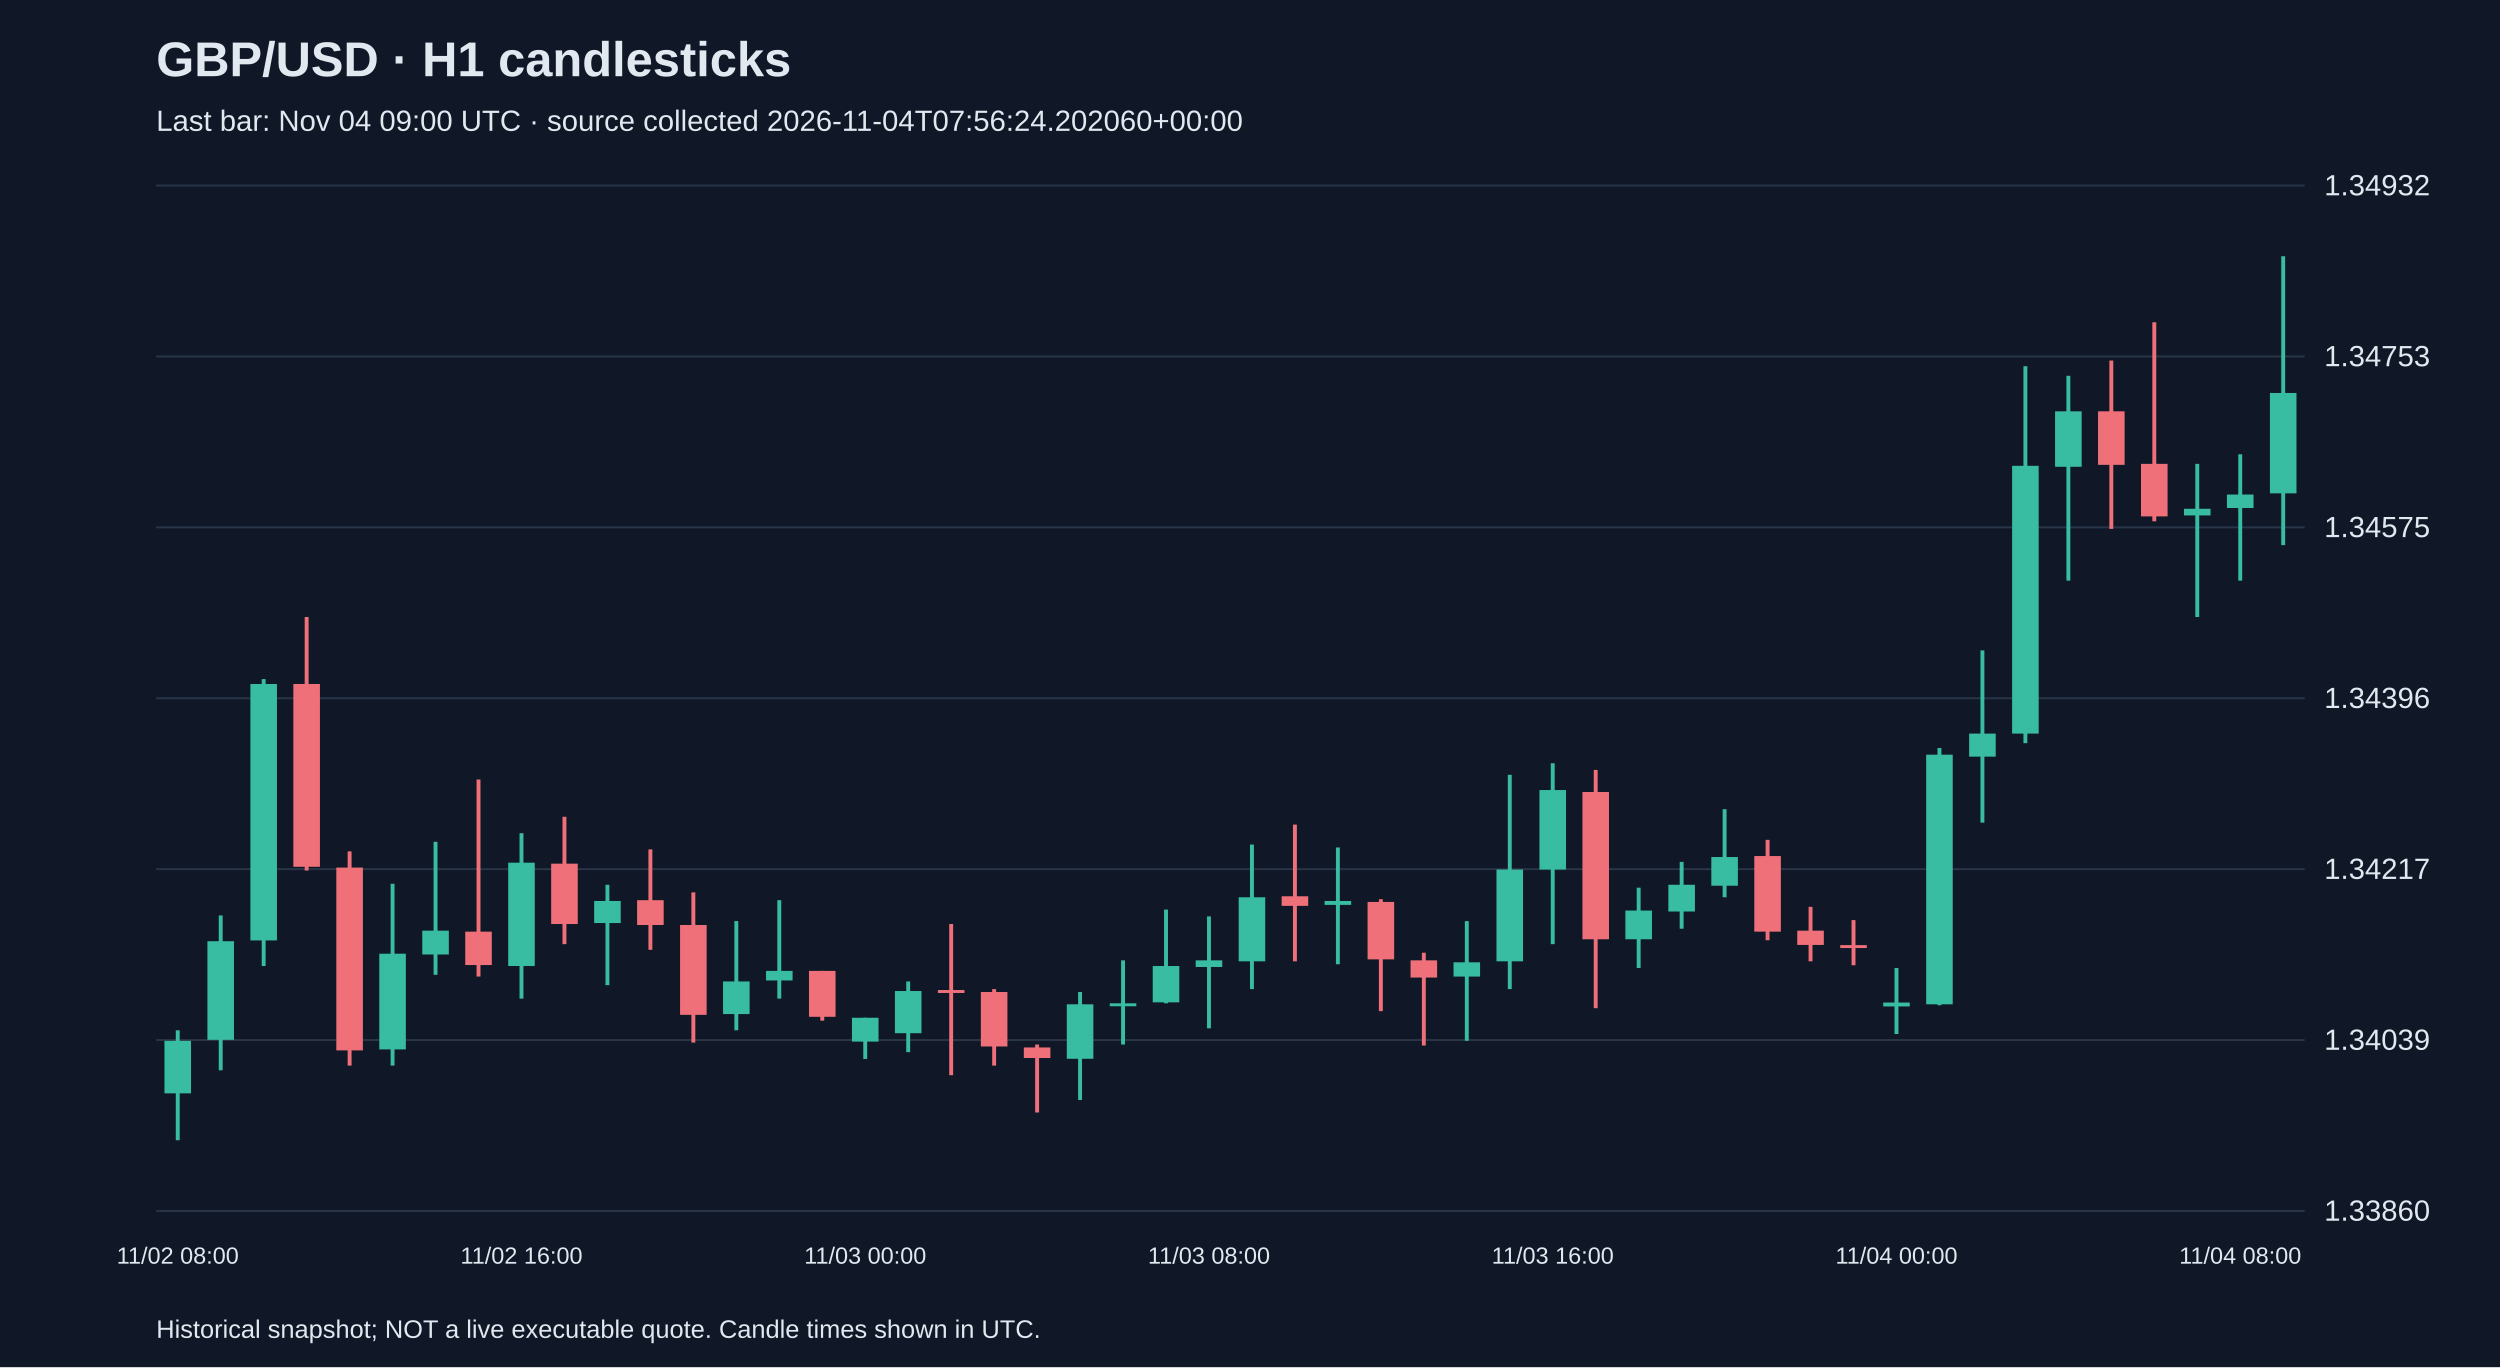
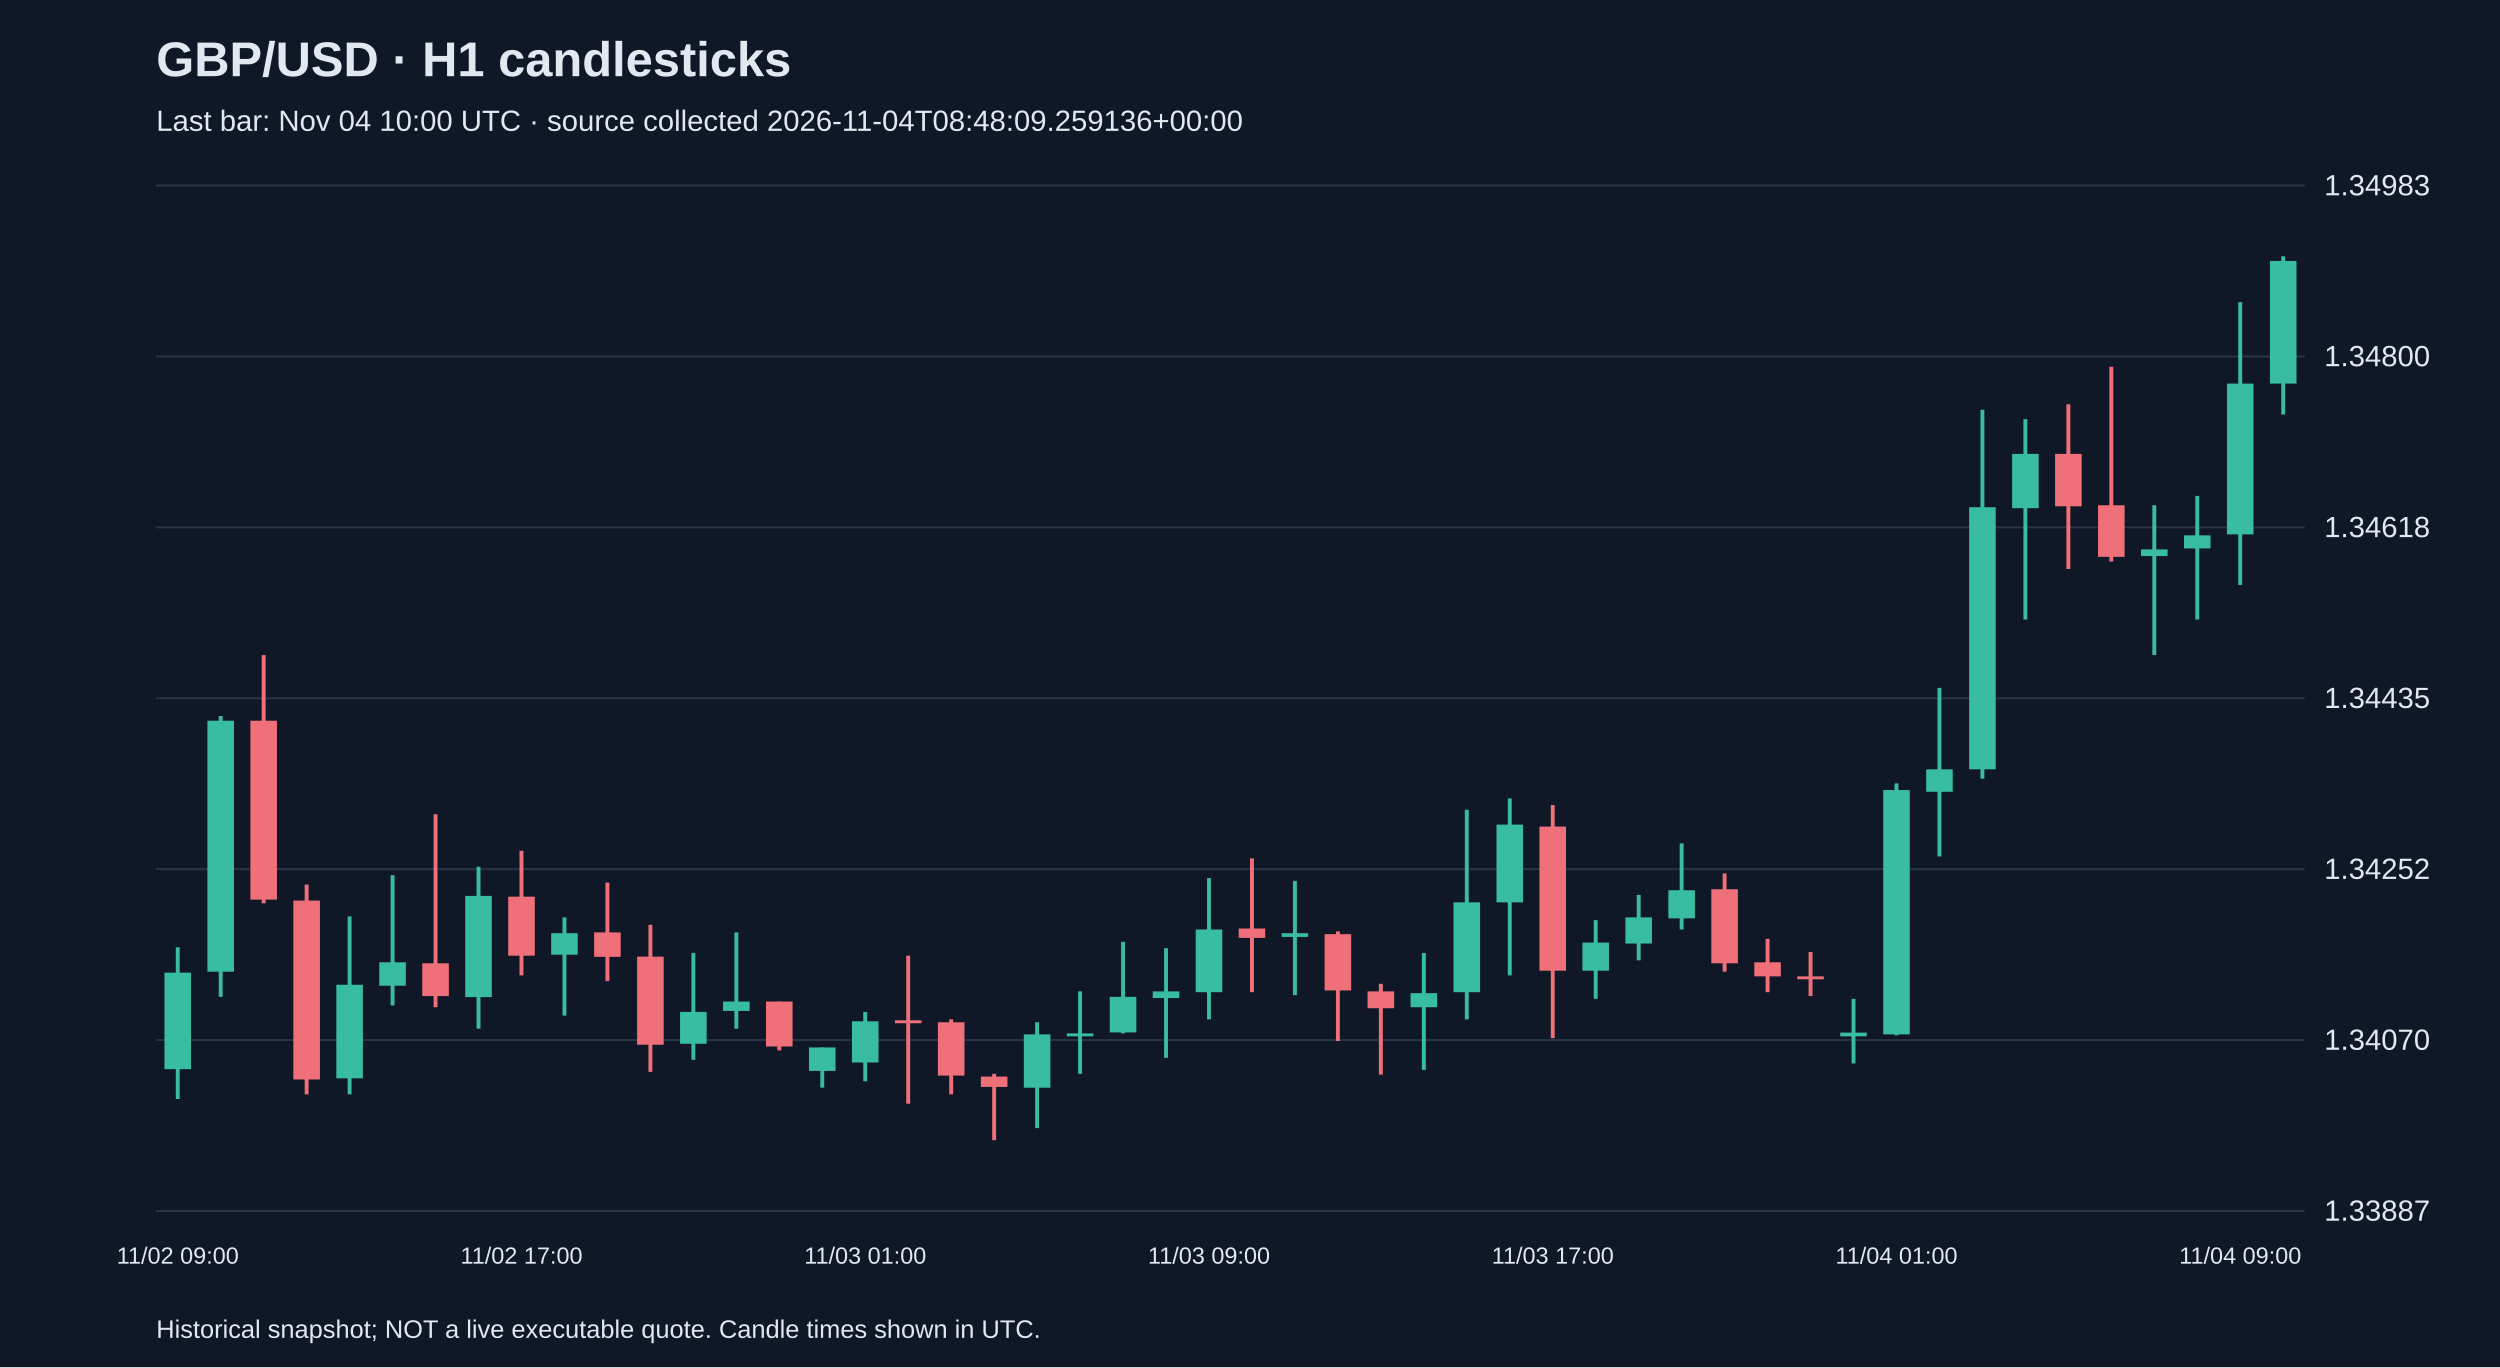
<svg xmlns="http://www.w3.org/2000/svg" viewBox="0 0 1280 700">
  <rect width="100%" height="100%" fill="#101827" />
  <style>text{font-family:Arial,sans-serif;fill:#e2e8f0}</style>
  <text x="80" y="39" font-size="25" font-weight="bold">GBP/USD · H1 candlesticks</text>
-   <text x="80" y="67" font-size="15" fill="#a6b1c5">Last bar: Nov 04 09:00 UTC · source collected 2026-11-04T07:56:24.202060+00:00</text>
+   <text x="80" y="67" font-size="15" fill="#a6b1c5">Last bar: Nov 04 10:00 UTC · source collected 2026-11-04T08:48:09.259136+00:00</text>
  <line x1="80" y1="620.0" x2="1180" y2="620.0" stroke="#283548" />
-   <text x="1190" y="625.0" font-size="15">1.33860</text>
+   <text x="1190" y="625.0" font-size="15">1.33887</text>
  <line x1="80" y1="532.5" x2="1180" y2="532.5" stroke="#283548" />
-   <text x="1190" y="537.5" font-size="15">1.34039</text>
+   <text x="1190" y="537.5" font-size="15">1.34070</text>
  <line x1="80" y1="445.0" x2="1180" y2="445.0" stroke="#283548" />
-   <text x="1190" y="450.0" font-size="15">1.34217</text>
+   <text x="1190" y="450.0" font-size="15">1.34252</text>
  <line x1="80" y1="357.5" x2="1180" y2="357.5" stroke="#283548" />
-   <text x="1190" y="362.5" font-size="15">1.34396</text>
+   <text x="1190" y="362.5" font-size="15">1.34435</text>
  <line x1="80" y1="270.0" x2="1180" y2="270.0" stroke="#283548" />
-   <text x="1190" y="275.0" font-size="15">1.34575</text>
+   <text x="1190" y="275.0" font-size="15">1.34618</text>
  <line x1="80" y1="182.5" x2="1180" y2="182.5" stroke="#283548" />
-   <text x="1190" y="187.5" font-size="15">1.34753</text>
+   <text x="1190" y="187.5" font-size="15">1.34800</text>
  <line x1="80" y1="95.0" x2="1180" y2="95.0" stroke="#283548" />
-   <text x="1190" y="100.0" font-size="15">1.34932</text>
-   <line x1="91.0" y1="527.5" x2="91.0" y2="583.8" stroke="#38bca2" stroke-width="2" />
-   <rect x="84.2" y="532.9" width="13.6" height="26.9" fill="#38bca2" />
-   <text x="91.0" y="647" text-anchor="middle" font-size="12">11/02 08:00</text>
-   <line x1="113.0" y1="468.7" x2="113.0" y2="548.0" stroke="#38bca2" stroke-width="2" />
-   <rect x="106.2" y="481.9" width="13.6" height="50.5" fill="#38bca2" />
-   <line x1="135.0" y1="347.7" x2="135.0" y2="494.6" stroke="#38bca2" stroke-width="2" />
-   <rect x="128.2" y="350.2" width="13.6" height="131.3" fill="#38bca2" />
-   <line x1="157.0" y1="315.9" x2="157.0" y2="445.7" stroke="#f07079" stroke-width="2" />
-   <rect x="150.2" y="350.2" width="13.6" height="93.6" fill="#f07079" />
-   <line x1="179.0" y1="435.9" x2="179.0" y2="545.6" stroke="#f07079" stroke-width="2" />
-   <rect x="172.2" y="444.2" width="13.6" height="93.6" fill="#f07079" />
-   <line x1="201.0" y1="452.5" x2="201.0" y2="545.6" stroke="#38bca2" stroke-width="2" />
-   <rect x="194.2" y="488.3" width="13.6" height="49.0" fill="#38bca2" />
-   <line x1="223.0" y1="431.0" x2="223.0" y2="499.1" stroke="#38bca2" stroke-width="2" />
-   <rect x="216.2" y="476.5" width="13.6" height="12.2" fill="#38bca2" />
-   <line x1="245.0" y1="399.1" x2="245.0" y2="500.0" stroke="#f07079" stroke-width="2" />
-   <rect x="238.2" y="477.0" width="13.6" height="17.1" fill="#f07079" />
-   <line x1="267.0" y1="426.6" x2="267.0" y2="511.3" stroke="#38bca2" stroke-width="2" />
-   <rect x="260.2" y="441.7" width="13.6" height="52.9" fill="#38bca2" />
-   <text x="267.0" y="647" text-anchor="middle" font-size="12">11/02 16:00</text>
-   <line x1="289.0" y1="418.2" x2="289.0" y2="483.4" stroke="#f07079" stroke-width="2" />
-   <rect x="282.2" y="442.2" width="13.6" height="30.9" fill="#f07079" />
-   <line x1="311.0" y1="453.0" x2="311.0" y2="504.4" stroke="#38bca2" stroke-width="2" />
-   <rect x="304.2" y="461.3" width="13.6" height="11.3" fill="#38bca2" />
-   <line x1="333.0" y1="434.9" x2="333.0" y2="486.3" stroke="#f07079" stroke-width="2" />
-   <rect x="326.2" y="460.9" width="13.6" height="12.7" fill="#f07079" />
-   <line x1="355.0" y1="456.9" x2="355.0" y2="533.8" stroke="#f07079" stroke-width="2" />
-   <rect x="348.2" y="473.6" width="13.6" height="46.0" fill="#f07079" />
-   <line x1="377.0" y1="471.6" x2="377.0" y2="527.5" stroke="#38bca2" stroke-width="2" />
-   <rect x="370.2" y="502.5" width="13.6" height="16.7" fill="#38bca2" />
-   <line x1="399.0" y1="460.9" x2="399.0" y2="511.3" stroke="#38bca2" stroke-width="2" />
-   <rect x="392.2" y="497.1" width="13.6" height="4.9" fill="#38bca2" />
-   <line x1="421.0" y1="497.1" x2="421.0" y2="522.6" stroke="#f07079" stroke-width="2" />
-   <rect x="414.2" y="497.1" width="13.6" height="23.5" fill="#f07079" />
-   <line x1="443.0" y1="521.1" x2="443.0" y2="542.2" stroke="#38bca2" stroke-width="2" />
-   <rect x="436.2" y="521.1" width="13.6" height="12.2" fill="#38bca2" />
-   <text x="443.0" y="647" text-anchor="middle" font-size="12">11/03 00:00</text>
-   <line x1="465.0" y1="502.5" x2="465.0" y2="538.7" stroke="#38bca2" stroke-width="2" />
-   <rect x="458.2" y="507.4" width="13.6" height="21.6" fill="#38bca2" />
-   <line x1="487.0" y1="473.1" x2="487.0" y2="550.5" stroke="#f07079" stroke-width="2" />
-   <rect x="480.2" y="506.9" width="13.6" height="1.5" fill="#f07079" />
-   <line x1="509.0" y1="506.4" x2="509.0" y2="545.6" stroke="#f07079" stroke-width="2" />
-   <rect x="502.2" y="507.9" width="13.6" height="27.9" fill="#f07079" />
-   <line x1="531.0" y1="534.8" x2="531.0" y2="569.6" stroke="#f07079" stroke-width="2" />
-   <rect x="524.2" y="536.3" width="13.6" height="5.4" fill="#f07079" />
-   <line x1="553.0" y1="507.9" x2="553.0" y2="563.2" stroke="#38bca2" stroke-width="2" />
-   <rect x="546.2" y="514.2" width="13.6" height="27.9" fill="#38bca2" />
-   <line x1="575.0" y1="491.7" x2="575.0" y2="534.8" stroke="#38bca2" stroke-width="2" />
-   <rect x="568.2" y="513.7" width="13.6" height="1.5" fill="#38bca2" />
-   <line x1="597.0" y1="465.7" x2="597.0" y2="513.7" stroke="#38bca2" stroke-width="2" />
-   <rect x="590.2" y="494.6" width="13.6" height="18.6" fill="#38bca2" />
-   <line x1="619.0" y1="469.2" x2="619.0" y2="526.5" stroke="#38bca2" stroke-width="2" />
-   <rect x="612.2" y="491.7" width="13.6" height="3.4" fill="#38bca2" />
-   <text x="619.0" y="647" text-anchor="middle" font-size="12">11/03 08:00</text>
-   <line x1="641.0" y1="432.4" x2="641.0" y2="506.4" stroke="#38bca2" stroke-width="2" />
-   <rect x="634.2" y="459.4" width="13.6" height="32.8" fill="#38bca2" />
-   <line x1="663.0" y1="422.2" x2="663.0" y2="492.2" stroke="#f07079" stroke-width="2" />
-   <rect x="656.2" y="458.9" width="13.6" height="4.9" fill="#f07079" />
-   <line x1="685.0" y1="433.9" x2="685.0" y2="493.7" stroke="#38bca2" stroke-width="2" />
-   <rect x="678.2" y="461.3" width="13.6" height="2.0" fill="#38bca2" />
-   <line x1="707.0" y1="460.4" x2="707.0" y2="517.7" stroke="#f07079" stroke-width="2" />
-   <rect x="700.2" y="461.8" width="13.6" height="29.4" fill="#f07079" />
-   <line x1="729.0" y1="487.8" x2="729.0" y2="535.3" stroke="#f07079" stroke-width="2" />
-   <rect x="722.2" y="491.7" width="13.6" height="8.8" fill="#f07079" />
-   <line x1="751.0" y1="471.6" x2="751.0" y2="532.9" stroke="#38bca2" stroke-width="2" />
-   <rect x="744.2" y="492.7" width="13.6" height="7.3" fill="#38bca2" />
-   <line x1="773.0" y1="396.7" x2="773.0" y2="506.4" stroke="#38bca2" stroke-width="2" />
-   <rect x="766.2" y="445.2" width="13.6" height="47.0" fill="#38bca2" />
-   <line x1="795.0" y1="390.8" x2="795.0" y2="483.4" stroke="#38bca2" stroke-width="2" />
-   <rect x="788.2" y="404.5" width="13.6" height="40.7" fill="#38bca2" />
-   <text x="795.0" y="647" text-anchor="middle" font-size="12">11/03 16:00</text>
-   <line x1="817.0" y1="394.2" x2="817.0" y2="516.2" stroke="#f07079" stroke-width="2" />
-   <rect x="810.2" y="405.5" width="13.6" height="75.4" fill="#f07079" />
-   <line x1="839.0" y1="454.5" x2="839.0" y2="495.6" stroke="#38bca2" stroke-width="2" />
-   <rect x="832.2" y="466.2" width="13.6" height="14.7" fill="#38bca2" />
-   <line x1="861.0" y1="441.3" x2="861.0" y2="475.5" stroke="#38bca2" stroke-width="2" />
-   <rect x="854.2" y="453.0" width="13.6" height="13.7" fill="#38bca2" />
-   <line x1="883.0" y1="414.3" x2="883.0" y2="459.4" stroke="#38bca2" stroke-width="2" />
-   <rect x="876.2" y="438.8" width="13.6" height="14.7" fill="#38bca2" />
-   <line x1="905.0" y1="430.0" x2="905.0" y2="481.4" stroke="#f07079" stroke-width="2" />
-   <rect x="898.2" y="438.3" width="13.6" height="38.7" fill="#f07079" />
-   <line x1="927.0" y1="464.3" x2="927.0" y2="492.2" stroke="#f07079" stroke-width="2" />
-   <rect x="920.2" y="476.5" width="13.6" height="7.3" fill="#f07079" />
-   <line x1="949.0" y1="471.1" x2="949.0" y2="494.2" stroke="#f07079" stroke-width="2" />
-   <rect x="942.2" y="483.9" width="13.6" height="1.5" fill="#f07079" />
-   <line x1="971.0" y1="495.6" x2="971.0" y2="529.4" stroke="#38bca2" stroke-width="2" />
-   <rect x="964.2" y="513.3" width="13.6" height="2.0" fill="#38bca2" />
-   <text x="971.0" y="647" text-anchor="middle" font-size="12">11/04 00:00</text>
-   <line x1="993.0" y1="383.0" x2="993.0" y2="514.7" stroke="#38bca2" stroke-width="2" />
-   <rect x="986.2" y="386.4" width="13.6" height="127.8" fill="#38bca2" />
-   <line x1="1015.0" y1="333.0" x2="1015.0" y2="421.2" stroke="#38bca2" stroke-width="2" />
-   <rect x="1008.2" y="375.6" width="13.6" height="11.8" fill="#38bca2" />
-   <line x1="1037.0" y1="187.5" x2="1037.0" y2="380.5" stroke="#38bca2" stroke-width="2" />
-   <rect x="1030.2" y="238.5" width="13.6" height="137.1" fill="#38bca2" />
-   <line x1="1059.0" y1="192.4" x2="1059.0" y2="297.3" stroke="#38bca2" stroke-width="2" />
-   <rect x="1052.2" y="210.6" width="13.6" height="28.4" fill="#38bca2" />
-   <line x1="1081.0" y1="184.6" x2="1081.0" y2="270.8" stroke="#f07079" stroke-width="2" />
-   <rect x="1074.2" y="210.6" width="13.6" height="27.4" fill="#f07079" />
-   <line x1="1103.0" y1="165.0" x2="1103.0" y2="266.9" stroke="#f07079" stroke-width="2" />
-   <rect x="1096.2" y="237.5" width="13.6" height="26.9" fill="#f07079" />
-   <line x1="1125.0" y1="237.5" x2="1125.0" y2="315.9" stroke="#38bca2" stroke-width="2" />
-   <rect x="1118.2" y="260.5" width="13.6" height="3.4" fill="#38bca2" />
-   <line x1="1147.0" y1="232.6" x2="1147.0" y2="297.3" stroke="#38bca2" stroke-width="2" />
-   <rect x="1140.2" y="253.2" width="13.6" height="6.9" fill="#38bca2" />
-   <text x="1147.0" y="647" text-anchor="middle" font-size="12">11/04 08:00</text>
-   <line x1="1169.0" y1="131.2" x2="1169.0" y2="279.1" stroke="#38bca2" stroke-width="2" />
-   <rect x="1162.2" y="201.2" width="13.6" height="51.4" fill="#38bca2" />
+   <text x="1190" y="100.0" font-size="15">1.34983</text>
+   <line x1="91.0" y1="485.0" x2="91.0" y2="562.7" stroke="#38bca2" stroke-width="2" />
+   <rect x="84.2" y="498.0" width="13.6" height="49.4" fill="#38bca2" />
+   <text x="91.0" y="647" text-anchor="middle" font-size="12">11/02 09:00</text>
+   <line x1="113.0" y1="366.6" x2="113.0" y2="510.4" stroke="#38bca2" stroke-width="2" />
+   <rect x="106.2" y="369.0" width="13.6" height="128.5" fill="#38bca2" />
+   <line x1="135.0" y1="335.4" x2="135.0" y2="462.5" stroke="#f07079" stroke-width="2" />
+   <rect x="128.2" y="369.0" width="13.6" height="91.6" fill="#f07079" />
+   <line x1="157.0" y1="452.9" x2="157.0" y2="560.3" stroke="#f07079" stroke-width="2" />
+   <rect x="150.2" y="461.1" width="13.6" height="91.6" fill="#f07079" />
+   <line x1="179.0" y1="469.2" x2="179.0" y2="560.3" stroke="#38bca2" stroke-width="2" />
+   <rect x="172.2" y="504.2" width="13.6" height="47.9" fill="#38bca2" />
+   <line x1="201.0" y1="448.1" x2="201.0" y2="514.8" stroke="#38bca2" stroke-width="2" />
+   <rect x="194.2" y="492.7" width="13.6" height="12.0" fill="#38bca2" />
+   <line x1="223.0" y1="416.9" x2="223.0" y2="515.7" stroke="#f07079" stroke-width="2" />
+   <rect x="216.2" y="493.2" width="13.6" height="16.8" fill="#f07079" />
+   <line x1="245.0" y1="443.8" x2="245.0" y2="526.7" stroke="#38bca2" stroke-width="2" />
+   <rect x="238.2" y="458.7" width="13.6" height="51.8" fill="#38bca2" />
+   <line x1="267.0" y1="435.6" x2="267.0" y2="499.4" stroke="#f07079" stroke-width="2" />
+   <rect x="260.2" y="459.1" width="13.6" height="30.2" fill="#f07079" />
+   <text x="267.0" y="647" text-anchor="middle" font-size="12">11/02 17:00</text>
+   <line x1="289.0" y1="469.7" x2="289.0" y2="520.0" stroke="#38bca2" stroke-width="2" />
+   <rect x="282.2" y="477.8" width="13.6" height="11.0" fill="#38bca2" />
+   <line x1="311.0" y1="451.9" x2="311.0" y2="502.3" stroke="#f07079" stroke-width="2" />
+   <rect x="304.2" y="477.4" width="13.6" height="12.5" fill="#f07079" />
+   <line x1="333.0" y1="473.5" x2="333.0" y2="548.8" stroke="#f07079" stroke-width="2" />
+   <rect x="326.2" y="489.8" width="13.6" height="45.1" fill="#f07079" />
+   <line x1="355.0" y1="487.9" x2="355.0" y2="542.6" stroke="#38bca2" stroke-width="2" />
+   <rect x="348.2" y="518.1" width="13.6" height="16.3" fill="#38bca2" />
+   <line x1="377.0" y1="477.4" x2="377.0" y2="526.7" stroke="#38bca2" stroke-width="2" />
+   <rect x="370.2" y="512.8" width="13.6" height="4.8" fill="#38bca2" />
+   <line x1="399.0" y1="512.8" x2="399.0" y2="537.8" stroke="#f07079" stroke-width="2" />
+   <rect x="392.2" y="512.8" width="13.6" height="23.0" fill="#f07079" />
+   <line x1="421.0" y1="536.3" x2="421.0" y2="556.9" stroke="#38bca2" stroke-width="2" />
+   <rect x="414.2" y="536.3" width="13.6" height="12.0" fill="#38bca2" />
+   <line x1="443.0" y1="518.1" x2="443.0" y2="553.6" stroke="#38bca2" stroke-width="2" />
+   <rect x="436.2" y="522.9" width="13.6" height="21.1" fill="#38bca2" />
+   <text x="443.0" y="647" text-anchor="middle" font-size="12">11/03 01:00</text>
+   <line x1="465.0" y1="489.3" x2="465.0" y2="565.1" stroke="#f07079" stroke-width="2" />
+   <rect x="458.2" y="522.4" width="13.6" height="1.5" fill="#f07079" />
+   <line x1="487.0" y1="521.9" x2="487.0" y2="560.3" stroke="#f07079" stroke-width="2" />
+   <rect x="480.2" y="523.4" width="13.6" height="27.3" fill="#f07079" />
+   <line x1="509.0" y1="549.8" x2="509.0" y2="583.8" stroke="#f07079" stroke-width="2" />
+   <rect x="502.2" y="551.2" width="13.6" height="5.3" fill="#f07079" />
+   <line x1="531.0" y1="523.4" x2="531.0" y2="577.6" stroke="#38bca2" stroke-width="2" />
+   <rect x="524.2" y="529.6" width="13.6" height="27.3" fill="#38bca2" />
+   <line x1="553.0" y1="507.6" x2="553.0" y2="549.8" stroke="#38bca2" stroke-width="2" />
+   <rect x="546.2" y="529.1" width="13.6" height="1.5" fill="#38bca2" />
+   <line x1="575.0" y1="482.2" x2="575.0" y2="529.1" stroke="#38bca2" stroke-width="2" />
+   <rect x="568.2" y="510.4" width="13.6" height="18.2" fill="#38bca2" />
+   <line x1="597.0" y1="485.5" x2="597.0" y2="541.6" stroke="#38bca2" stroke-width="2" />
+   <rect x="590.2" y="507.6" width="13.6" height="3.4" fill="#38bca2" />
+   <line x1="619.0" y1="449.6" x2="619.0" y2="521.9" stroke="#38bca2" stroke-width="2" />
+   <rect x="612.2" y="475.9" width="13.6" height="32.1" fill="#38bca2" />
+   <text x="619.0" y="647" text-anchor="middle" font-size="12">11/03 09:00</text>
+   <line x1="641.0" y1="439.5" x2="641.0" y2="508.0" stroke="#f07079" stroke-width="2" />
+   <rect x="634.2" y="475.4" width="13.6" height="4.8" fill="#f07079" />
+   <line x1="663.0" y1="451.0" x2="663.0" y2="509.5" stroke="#38bca2" stroke-width="2" />
+   <rect x="656.2" y="477.8" width="13.6" height="1.9" fill="#38bca2" />
+   <line x1="685.0" y1="476.9" x2="685.0" y2="533.0" stroke="#f07079" stroke-width="2" />
+   <rect x="678.2" y="478.3" width="13.6" height="28.8" fill="#f07079" />
+   <line x1="707.0" y1="503.7" x2="707.0" y2="550.2" stroke="#f07079" stroke-width="2" />
+   <rect x="700.2" y="507.6" width="13.6" height="8.6" fill="#f07079" />
+   <line x1="729.0" y1="487.9" x2="729.0" y2="547.8" stroke="#38bca2" stroke-width="2" />
+   <rect x="722.2" y="508.5" width="13.6" height="7.2" fill="#38bca2" />
+   <line x1="751.0" y1="414.6" x2="751.0" y2="521.9" stroke="#38bca2" stroke-width="2" />
+   <rect x="744.2" y="462.0" width="13.6" height="46.0" fill="#38bca2" />
+   <line x1="773.0" y1="408.8" x2="773.0" y2="499.4" stroke="#38bca2" stroke-width="2" />
+   <rect x="766.2" y="422.2" width="13.6" height="39.8" fill="#38bca2" />
+   <line x1="795.0" y1="412.2" x2="795.0" y2="531.5" stroke="#f07079" stroke-width="2" />
+   <rect x="788.2" y="423.2" width="13.6" height="73.8" fill="#f07079" />
+   <text x="795.0" y="647" text-anchor="middle" font-size="12">11/03 17:00</text>
+   <line x1="817.0" y1="471.1" x2="817.0" y2="511.4" stroke="#38bca2" stroke-width="2" />
+   <rect x="810.2" y="482.6" width="13.6" height="14.4" fill="#38bca2" />
+   <line x1="839.0" y1="458.2" x2="839.0" y2="491.7" stroke="#38bca2" stroke-width="2" />
+   <rect x="832.2" y="469.7" width="13.6" height="13.4" fill="#38bca2" />
+   <line x1="861.0" y1="431.8" x2="861.0" y2="475.9" stroke="#38bca2" stroke-width="2" />
+   <rect x="854.2" y="455.8" width="13.6" height="14.4" fill="#38bca2" />
+   <line x1="883.0" y1="447.2" x2="883.0" y2="497.5" stroke="#f07079" stroke-width="2" />
+   <rect x="876.2" y="455.3" width="13.6" height="37.9" fill="#f07079" />
+   <line x1="905.0" y1="480.7" x2="905.0" y2="508.0" stroke="#f07079" stroke-width="2" />
+   <rect x="898.2" y="492.7" width="13.6" height="7.2" fill="#f07079" />
+   <line x1="927.0" y1="487.4" x2="927.0" y2="510.0" stroke="#f07079" stroke-width="2" />
+   <rect x="920.2" y="499.9" width="13.6" height="1.5" fill="#f07079" />
+   <line x1="949.0" y1="511.4" x2="949.0" y2="544.5" stroke="#38bca2" stroke-width="2" />
+   <rect x="942.2" y="528.7" width="13.6" height="1.9" fill="#38bca2" />
+   <line x1="971.0" y1="401.1" x2="971.0" y2="530.1" stroke="#38bca2" stroke-width="2" />
+   <rect x="964.2" y="404.5" width="13.6" height="125.1" fill="#38bca2" />
+   <text x="971.0" y="647" text-anchor="middle" font-size="12">11/04 01:00</text>
+   <line x1="993.0" y1="352.2" x2="993.0" y2="438.5" stroke="#38bca2" stroke-width="2" />
+   <rect x="986.2" y="393.9" width="13.6" height="11.5" fill="#38bca2" />
+   <line x1="1015.0" y1="209.8" x2="1015.0" y2="398.7" stroke="#38bca2" stroke-width="2" />
+   <rect x="1008.2" y="259.7" width="13.6" height="134.2" fill="#38bca2" />
+   <line x1="1037.0" y1="214.6" x2="1037.0" y2="317.2" stroke="#38bca2" stroke-width="2" />
+   <rect x="1030.2" y="232.4" width="13.6" height="27.8" fill="#38bca2" />
+   <line x1="1059.0" y1="207.0" x2="1059.0" y2="291.3" stroke="#f07079" stroke-width="2" />
+   <rect x="1052.2" y="232.4" width="13.6" height="26.8" fill="#f07079" />
+   <line x1="1081.0" y1="187.8" x2="1081.0" y2="287.5" stroke="#f07079" stroke-width="2" />
+   <rect x="1074.2" y="258.7" width="13.6" height="26.4" fill="#f07079" />
+   <line x1="1103.0" y1="258.7" x2="1103.0" y2="335.4" stroke="#38bca2" stroke-width="2" />
+   <rect x="1096.2" y="281.3" width="13.6" height="3.4" fill="#38bca2" />
+   <line x1="1125.0" y1="253.9" x2="1125.0" y2="317.2" stroke="#38bca2" stroke-width="2" />
+   <rect x="1118.2" y="274.1" width="13.6" height="6.7" fill="#38bca2" />
+   <line x1="1147.0" y1="154.7" x2="1147.0" y2="299.5" stroke="#38bca2" stroke-width="2" />
+   <rect x="1140.2" y="196.4" width="13.6" height="77.2" fill="#38bca2" />
+   <text x="1147.0" y="647" text-anchor="middle" font-size="12">11/04 09:00</text>
+   <line x1="1169.0" y1="131.2" x2="1169.0" y2="212.2" stroke="#38bca2" stroke-width="2" />
+   <rect x="1162.2" y="133.6" width="13.6" height="62.8" fill="#38bca2" />
  <text x="80" y="685" font-size="13">Historical snapshot; NOT a live executable quote. Candle times shown in UTC.</text>
</svg>
